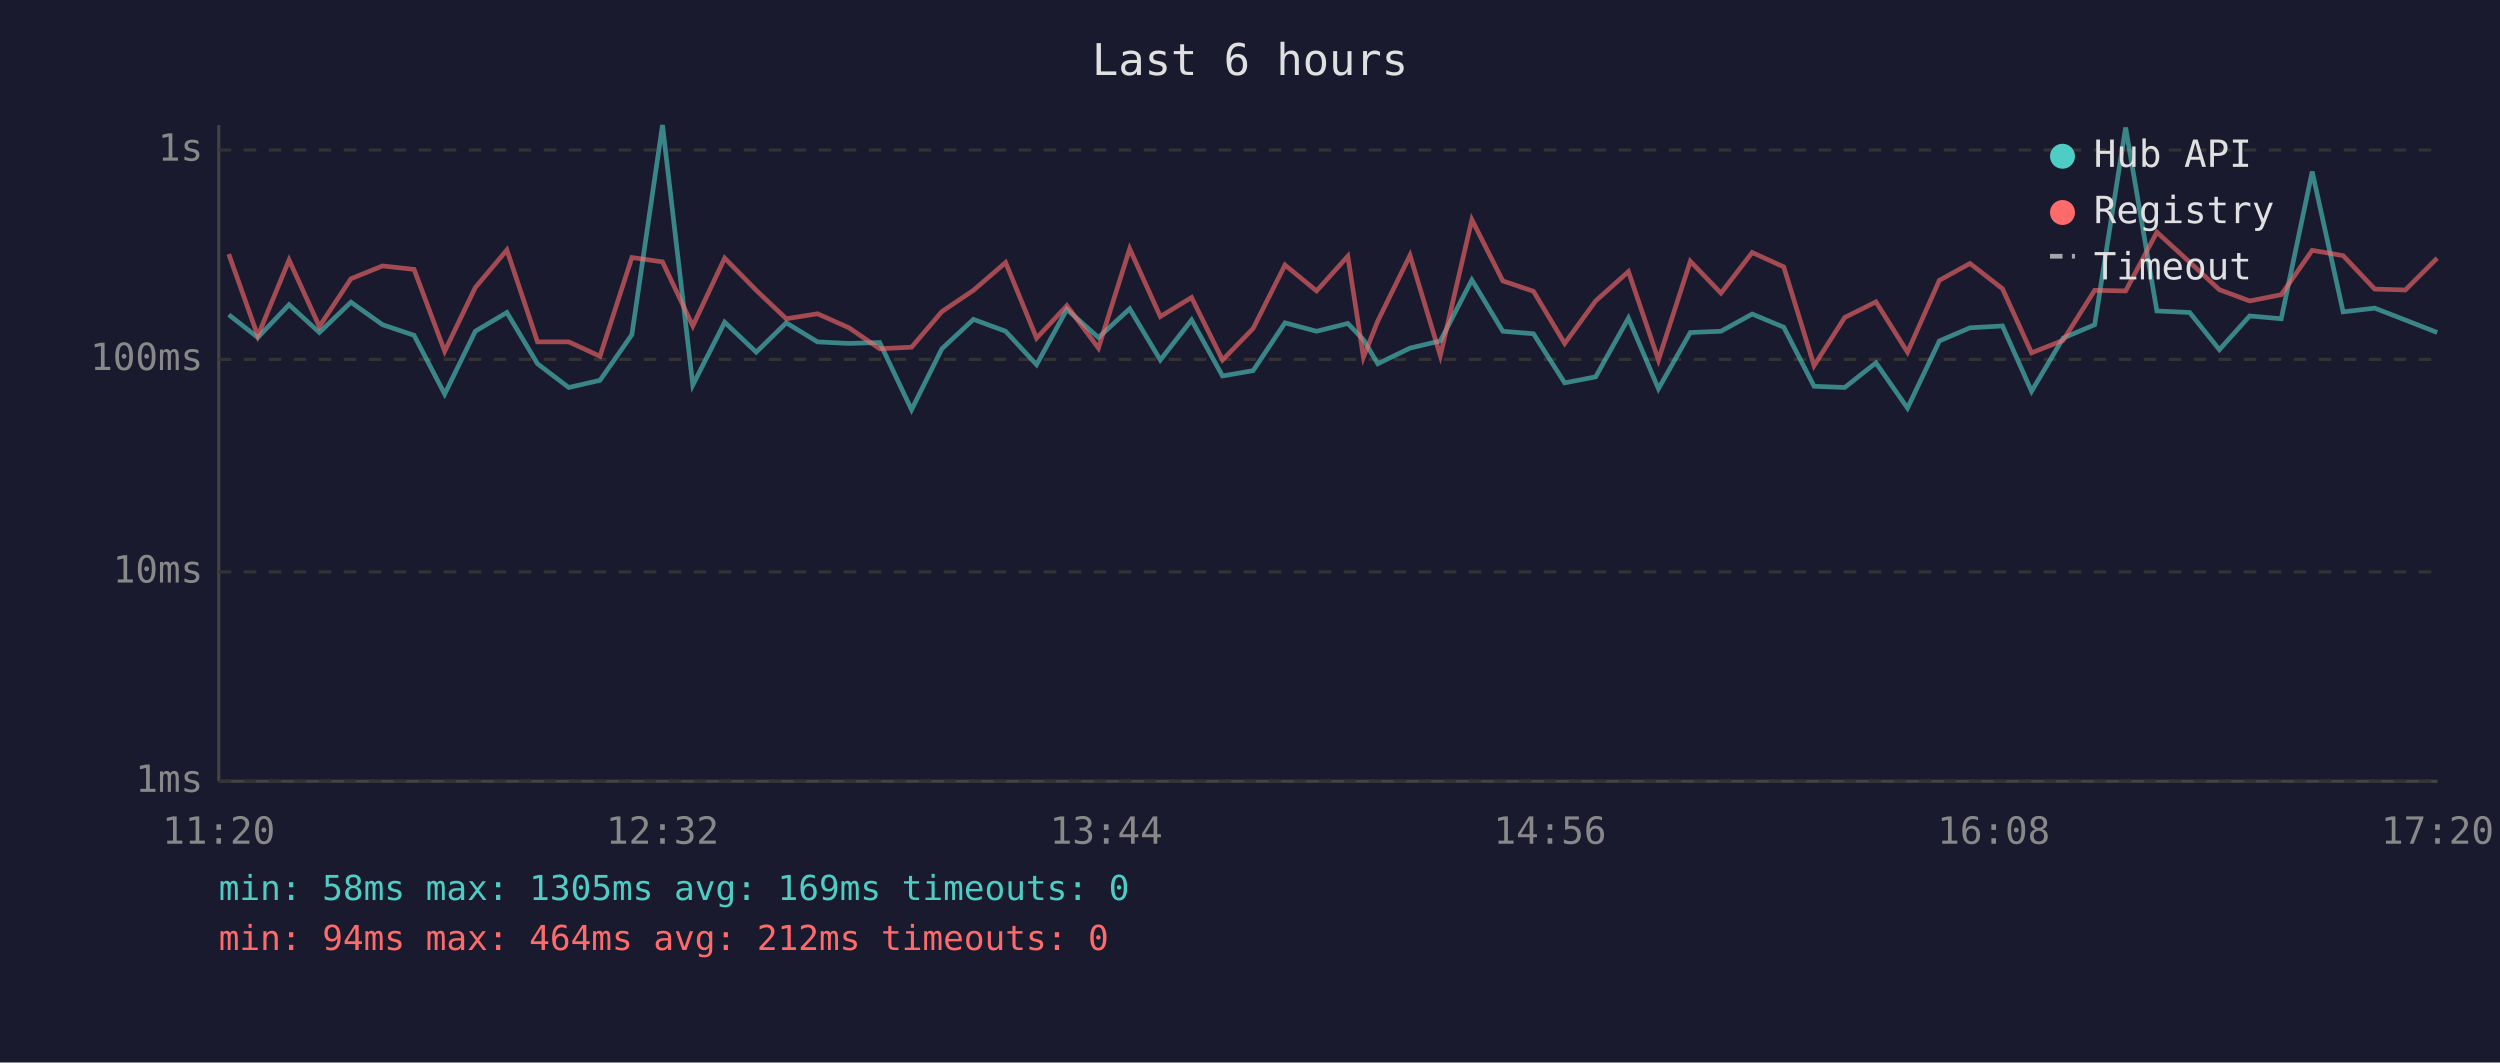
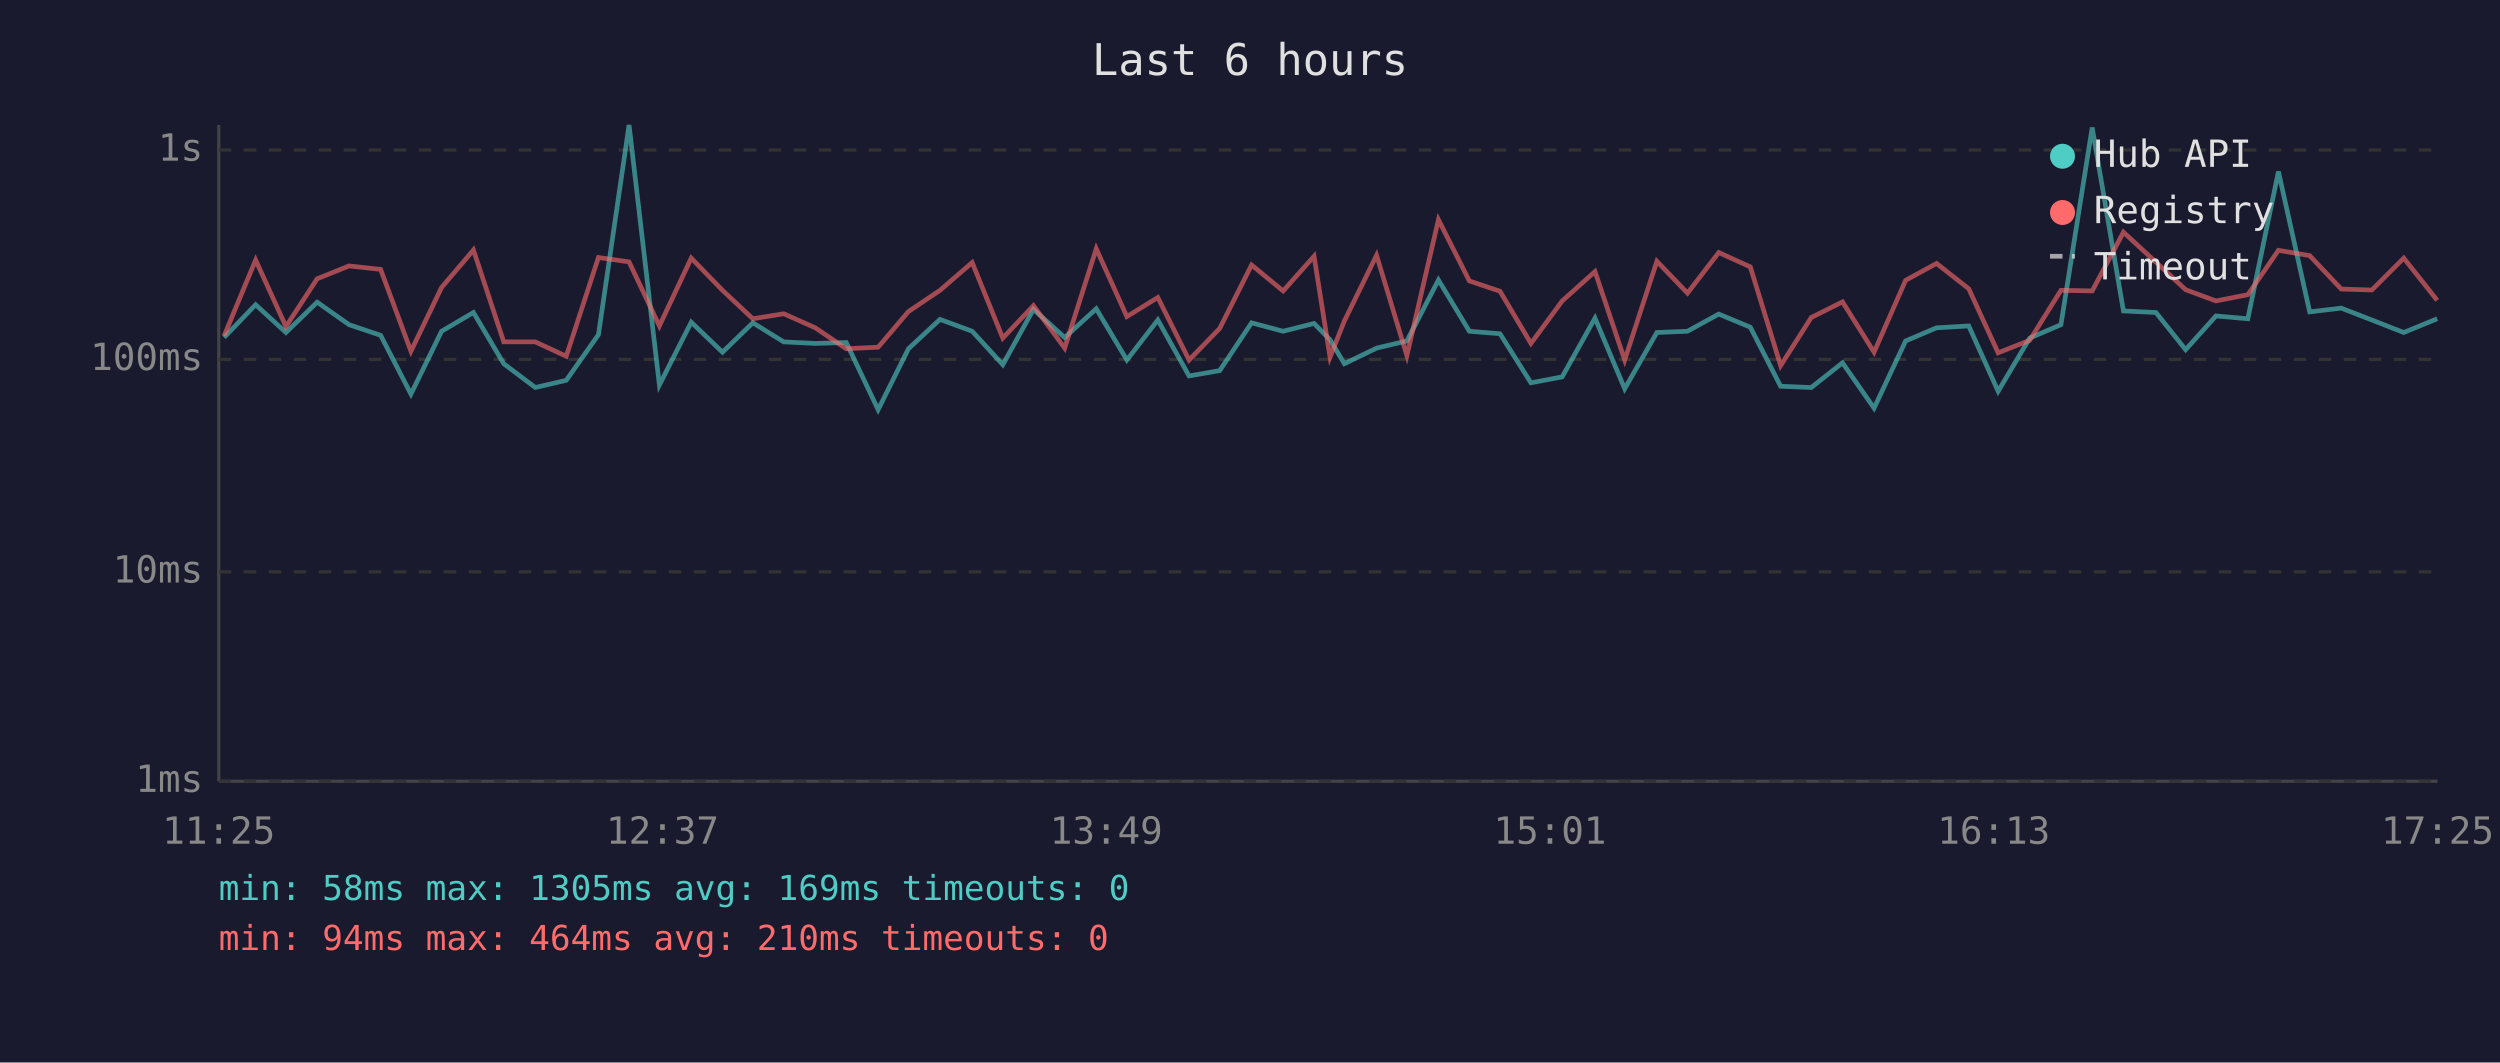
<svg xmlns="http://www.w3.org/2000/svg" viewBox="0 0 800 340" font-family="monospace" font-size="12">
  <rect width="800" height="340" fill="#1a1a2e" />
  <text x="400" y="24" fill="#e0e0e0" font-size="14" text-anchor="middle">Last 6 hours</text>
  <line x1="70" y1="40" x2="70" y2="250" stroke="#444" stroke-width="1" />
  <line x1="70" y1="250" x2="780" y2="250" stroke="#444" stroke-width="1" />
  <line x1="70" y1="250" x2="780" y2="250" stroke="#333" stroke-width="1" stroke-dasharray="4" />
  <text x="65" y="250" fill="#888" text-anchor="end" dominant-baseline="middle">1ms</text>
  <line x1="70" y1="183" x2="780" y2="183" stroke="#333" stroke-width="1" stroke-dasharray="4" />
  <text x="65" y="183" fill="#888" text-anchor="end" dominant-baseline="middle">10ms</text>
  <line x1="70" y1="115" x2="780" y2="115" stroke="#333" stroke-width="1" stroke-dasharray="4" />
  <text x="65" y="115" fill="#888" text-anchor="end" dominant-baseline="middle">100ms</text>
  <line x1="70" y1="48" x2="780" y2="48" stroke="#333" stroke-width="1" stroke-dasharray="4" />
  <text x="65" y="48" fill="#888" text-anchor="end" dominant-baseline="middle">1s</text>
-   <text x="70" y="270" fill="#888" text-anchor="middle">11:20</text>
-   <text x="212" y="270" fill="#888" text-anchor="middle">12:32</text>
-   <text x="354" y="270" fill="#888" text-anchor="middle">13:44</text>
-   <text x="496" y="270" fill="#888" text-anchor="middle">14:56</text>
-   <text x="638" y="270" fill="#888" text-anchor="middle">16:08</text>
-   <text x="780" y="270" fill="#888" text-anchor="middle">17:20</text>
-   <polyline points="73.2,100.7 82.5,108.0 92.5,97.5 102.2,106.4 112.3,96.7 122.4,103.9 132.5,107.3 142.3,126.1 152.1,106.0 162.2,100.0 172.0,116.4 182.0,124.0 192.0,121.7 202.2,107.1 212.0,40.0 221.7,123.2 231.9,103.1 242.0,112.7 251.6,103.3 261.6,109.4 271.7,109.9 281.5,109.6 291.7,131.1 301.4,111.6 311.5,102.2 321.8,106.0 331.7,116.7 341.4,99.0 351.5,108.0 361.5,98.8 371.3,115.2 381.3,102.4 391.2,120.3 401.0,118.6 411.2,103.3 421.3,106.0 431.3,103.5 436.3,108.7 440.9,116.4 451.2,111.4 460.9,109.1 471.0,89.6 480.9,106.0 490.7,106.8 500.7,122.5 510.6,120.6 521.1,101.8 530.7,124.4 540.9,106.4 550.7,106.0 560.7,100.5 570.8,104.7 580.5,123.6 590.3,124.0 600.3,116.1 610.4,130.6 620.6,109.1 630.4,104.9 640.8,104.3 650.1,125.2 660.2,108.2 670.3,103.9 680.2,40.8 690.2,99.5 700.7,100.0 710.2,111.9 719.9,101.1 730.0,102.0 739.9,54.9 749.8,99.8 759.9,98.6 769.7,102.4 779.9,106.4" fill="none" stroke="#4ecdc4" stroke-width="1.5" opacity="0.6" />
-   <polyline points="73.2,81.3 82.5,107.5 92.5,83.2 102.2,104.5 112.3,89.2 122.4,85.1 132.5,86.2 142.3,112.4 152.1,92.0 162.2,80.0 172.0,109.4 182.0,109.4 192.0,114.0 202.2,82.4 212.0,83.8 221.7,104.3 231.9,82.6 242.0,92.9 251.6,102.0 261.6,100.4 271.7,104.9 281.5,111.6 291.7,111.1 301.4,99.7 311.5,92.9 321.8,84.0 331.7,108.2 341.4,97.8 351.5,111.4 361.5,79.6 371.3,101.3 381.3,95.2 391.2,115.2 401.0,105.1 411.2,84.8 421.3,93.1 431.3,82.0 436.3,114.3 440.9,102.7 451.2,81.7 460.9,113.8 471.0,70.3 480.9,89.9 490.7,93.2 500.7,109.9 510.6,96.3 521.1,86.9 530.7,115.2 540.9,83.6 550.7,93.8 560.7,80.8 570.8,85.4 580.5,117.0 590.3,101.6 600.3,96.6 610.4,112.7 620.6,89.7 630.4,84.3 640.8,92.4 650.1,112.9 660.2,108.9 670.3,92.9 680.2,93.1 690.2,74.3 700.7,83.9 710.2,92.7 719.9,96.3 730.0,94.3 739.9,80.1 749.8,81.8 759.9,92.5 769.7,92.8 779.9,82.6" fill="none" stroke="#ff6b6b" stroke-width="1.5" opacity="0.6" />
+   <text x="70" y="270" fill="#888" text-anchor="middle">11:25</text>
+   <text x="212" y="270" fill="#888" text-anchor="middle">12:37</text>
+   <text x="354" y="270" fill="#888" text-anchor="middle">13:49</text>
+   <text x="496" y="270" fill="#888" text-anchor="middle">15:01</text>
+   <text x="638" y="270" fill="#888" text-anchor="middle">16:13</text>
+   <text x="780" y="270" fill="#888" text-anchor="middle">17:25</text>
+   <polyline points="71.7,108.0 81.8,97.5 91.5,106.4 101.5,96.7 111.7,103.9 121.8,107.3 131.5,126.1 141.3,106.0 151.5,100.0 161.2,116.4 171.3,124.0 181.2,121.7 191.5,107.1 201.3,40.0 211.0,123.2 221.2,103.1 231.2,112.7 240.9,103.3 250.8,109.4 260.9,109.9 270.8,109.6 281.0,131.1 290.7,111.6 300.8,102.2 311.1,106.0 320.9,116.7 330.7,99.0 340.7,108.0 350.8,98.8 360.6,115.2 370.5,102.4 380.5,120.3 390.3,118.6 400.5,103.3 410.6,106.0 420.5,103.5 425.6,108.7 430.2,116.4 440.5,111.4 450.2,109.1 460.3,89.6 470.2,106.0 480.0,106.8 489.9,122.5 499.9,120.6 510.4,101.8 519.9,124.4 530.2,106.4 540.0,106.0 550.0,100.5 560.1,104.7 569.8,123.6 579.6,124.0 589.6,116.1 599.7,130.6 609.8,109.1 619.7,104.9 630.0,104.3 639.4,125.2 649.5,108.2 659.5,103.9 669.5,40.8 679.5,99.5 689.9,100.0 699.4,111.9 709.1,101.1 719.3,102.0 729.1,54.9 739.1,99.8 749.2,98.6 759.0,102.4 769.2,106.4 779.9,102.0" fill="none" stroke="#4ecdc4" stroke-width="1.5" opacity="0.6" />
+   <polyline points="71.7,107.5 81.8,83.2 91.5,104.5 101.5,89.2 111.7,85.1 121.8,86.2 131.5,112.4 141.3,92.0 151.5,80.0 161.2,109.4 171.3,109.4 181.2,114.0 191.5,82.4 201.3,83.8 211.0,104.3 221.2,82.6 231.2,92.9 240.9,102.0 250.8,100.4 260.9,104.9 270.8,111.6 281.0,111.1 290.7,99.7 300.8,92.9 311.1,84.0 320.9,108.2 330.7,97.8 340.7,111.4 350.8,79.6 360.6,101.3 370.5,95.2 380.5,115.2 390.3,105.1 400.5,84.8 410.6,93.1 420.5,82.0 425.6,114.3 430.2,102.7 440.5,81.7 450.2,113.8 460.3,70.3 470.2,89.9 480.0,93.2 489.9,109.9 499.9,96.3 510.4,86.9 519.9,115.2 530.2,83.6 540.0,93.8 550.0,80.8 560.1,85.4 569.8,117.0 579.6,101.6 589.6,96.6 599.7,112.7 609.8,89.7 619.7,84.3 630.0,92.4 639.4,112.9 649.5,108.9 659.5,92.9 669.5,93.1 679.5,74.3 689.9,83.9 699.4,92.7 709.1,96.3 719.3,94.3 729.1,80.1 739.1,81.8 749.2,92.5 759.0,92.8 769.2,82.6 779.9,96.1" fill="none" stroke="#ff6b6b" stroke-width="1.5" opacity="0.6" />
  <circle cx="660" cy="50" r="4" fill="#4ecdc4" />
  <text x="670" y="50" fill="#e0e0e0" dominant-baseline="middle">Hub API</text>
  <circle cx="660" cy="68" r="4" fill="#ff6b6b" />
  <text x="670" y="68" fill="#e0e0e0" dominant-baseline="middle">Registry</text>
  <line x1="656" y1="82" x2="664" y2="82" stroke="#e0e0e0" stroke-width="1.5" stroke-dasharray="4,3" opacity="0.7" />
  <text x="670" y="86" fill="#e0e0e0" dominant-baseline="middle">Timeout</text>
  <text x="70" y="288" fill="#4ecdc4" font-size="11">min: 58ms  max: 1305ms  avg: 169ms  timeouts: 0</text>
-   <text x="70" y="304" fill="#ff6b6b" font-size="11">min: 94ms  max: 464ms  avg: 212ms  timeouts: 0</text>
+   <text x="70" y="304" fill="#ff6b6b" font-size="11">min: 94ms  max: 464ms  avg: 210ms  timeouts: 0</text>
</svg>
